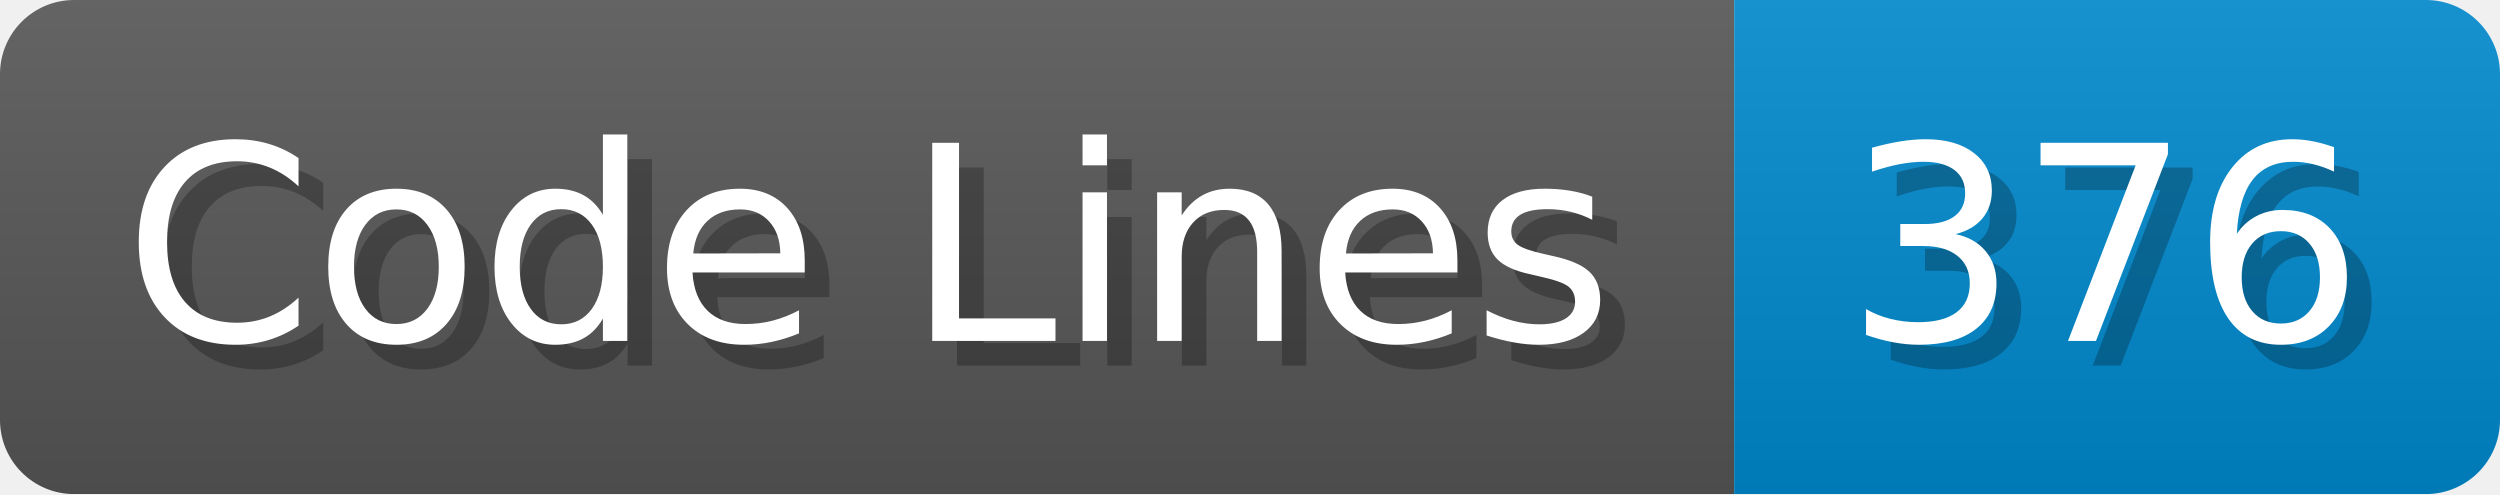
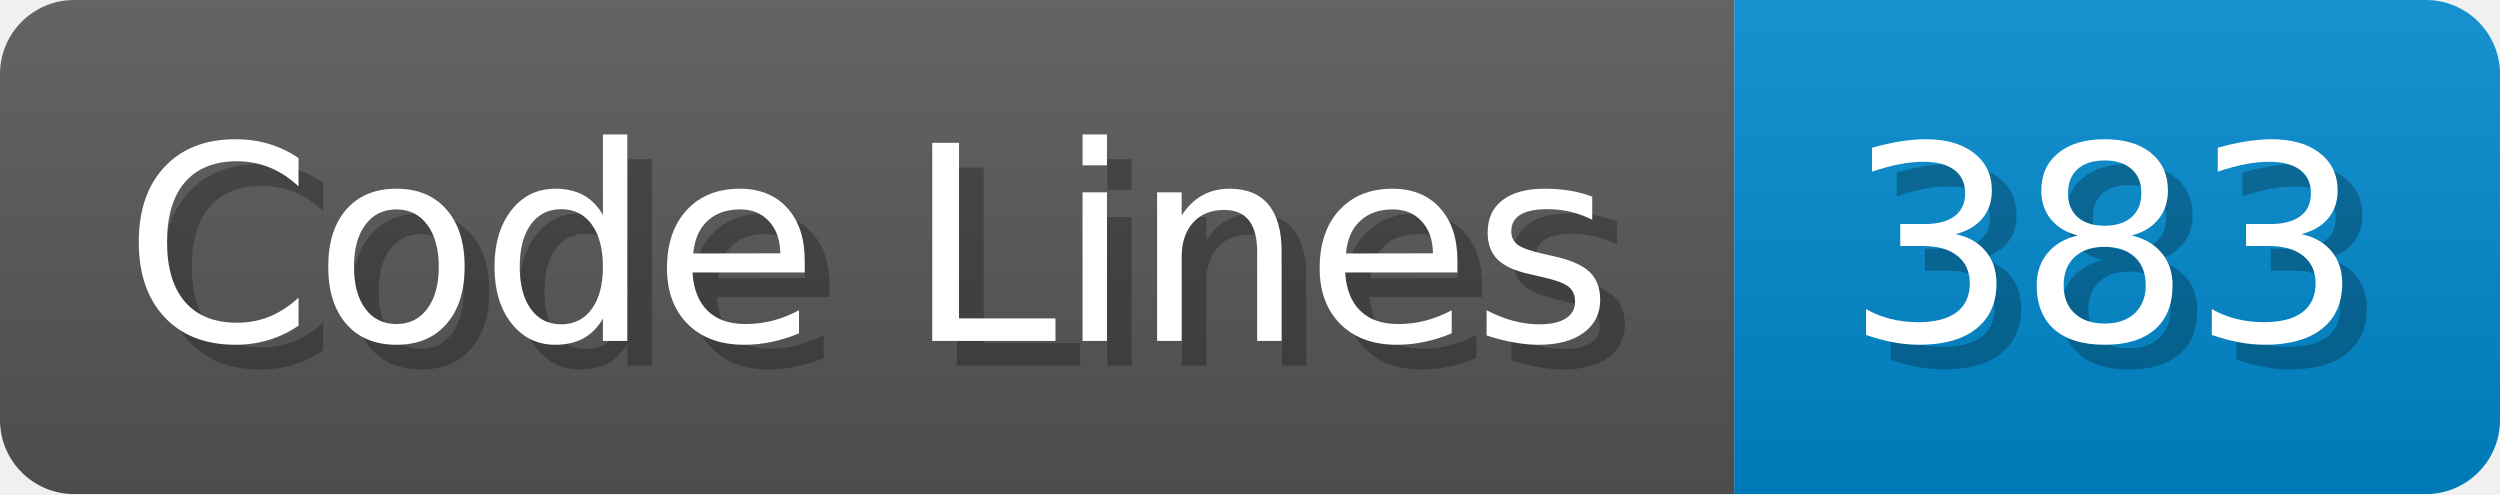
<svg xmlns="http://www.w3.org/2000/svg" width="101.2" height="20" viewBox="0 0 1012 200">
  <linearGradient id="a" x2="0" y2="100%">
    <stop offset="0" stop-opacity=".1" stop-color="#EEE" />
    <stop offset="1" stop-opacity=".1" />
  </linearGradient>
  <mask id="m">
    <rect width="1012" height="200" rx="30" fill="#FFF" />
  </mask>
  <g mask="url(#m)">
    <rect width="702" height="200" fill="#555" />
    <rect width="310" height="200" fill="#08C" x="702" />
    <rect width="1012" height="200" fill="url(#a)" />
  </g>
  <g fill="#fff" text-anchor="start" font-family="Verdana,DejaVu Sans,sans-serif" font-size="110">
    <text x="60" y="148" textLength="602" fill="#000" opacity="0.25">Code Lines</text>
    <text x="50" y="138" textLength="602">Code Lines</text>
-     <text x="757" y="148" textLength="210" fill="#000" opacity="0.25">376</text>
-     <text x="747" y="138" textLength="210">376</text>
+     <text x="757" y="148" textLength="210" fill="#000" opacity="0.25">383</text>
+     <text x="747" y="138" textLength="210">383</text>
  </g>
</svg>
